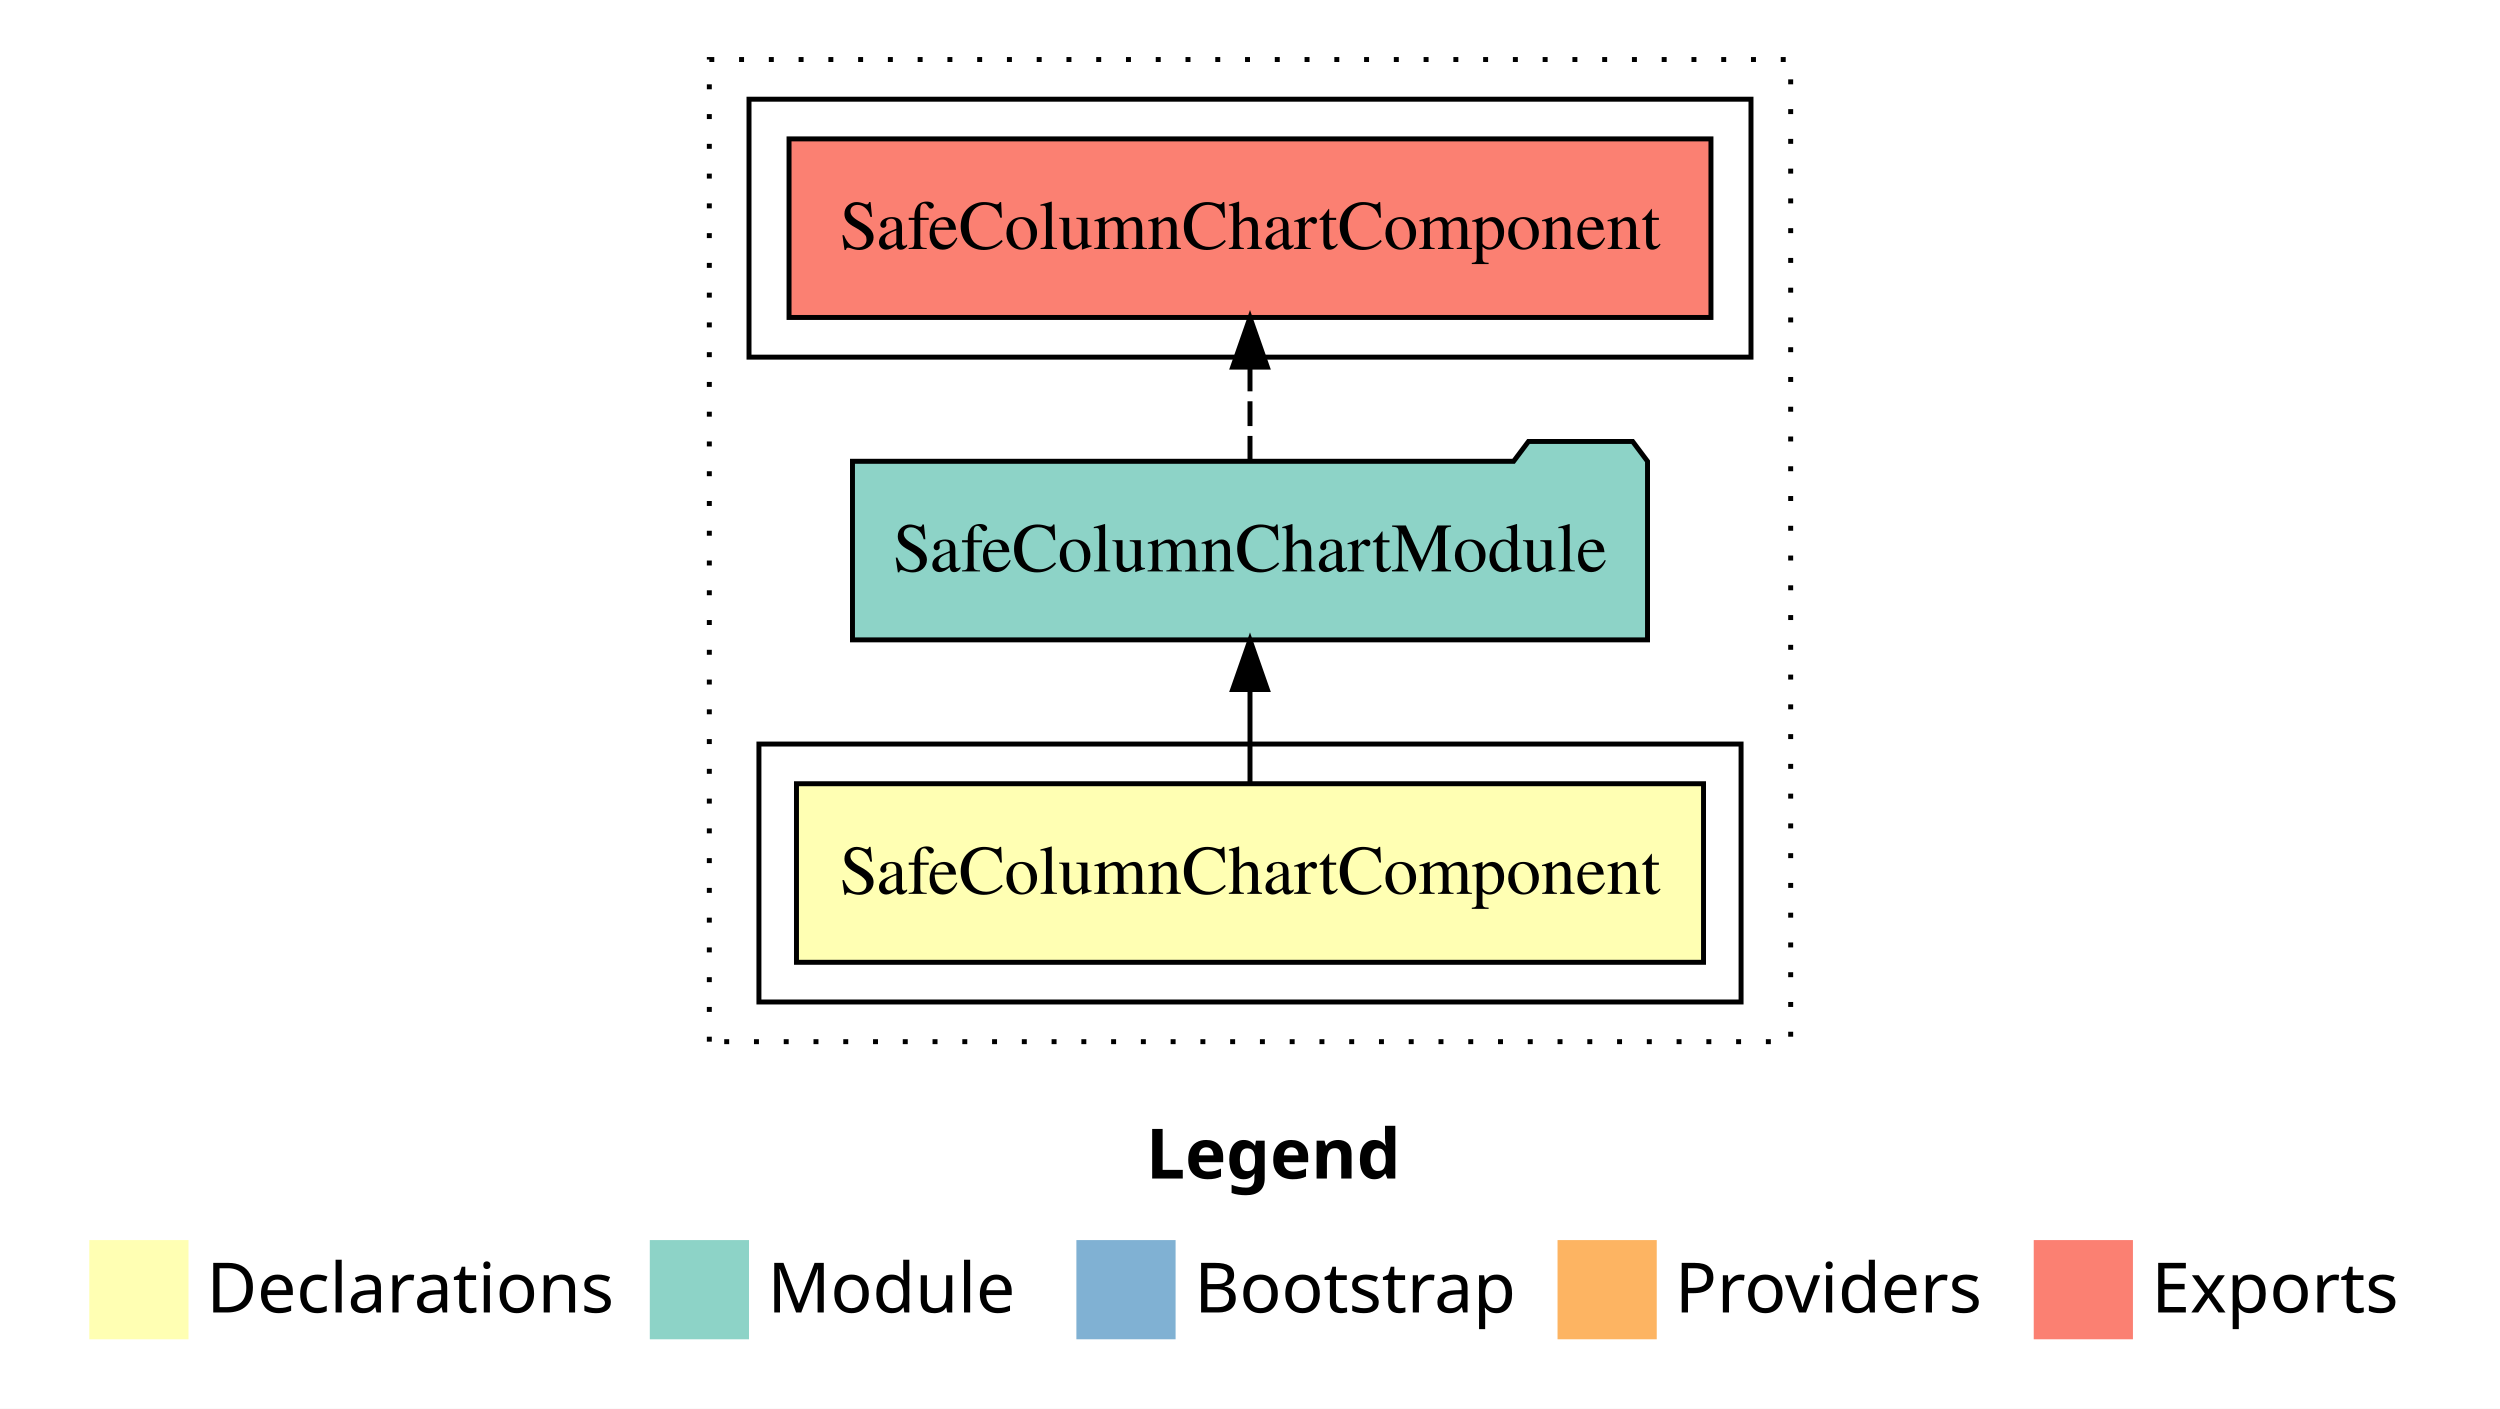
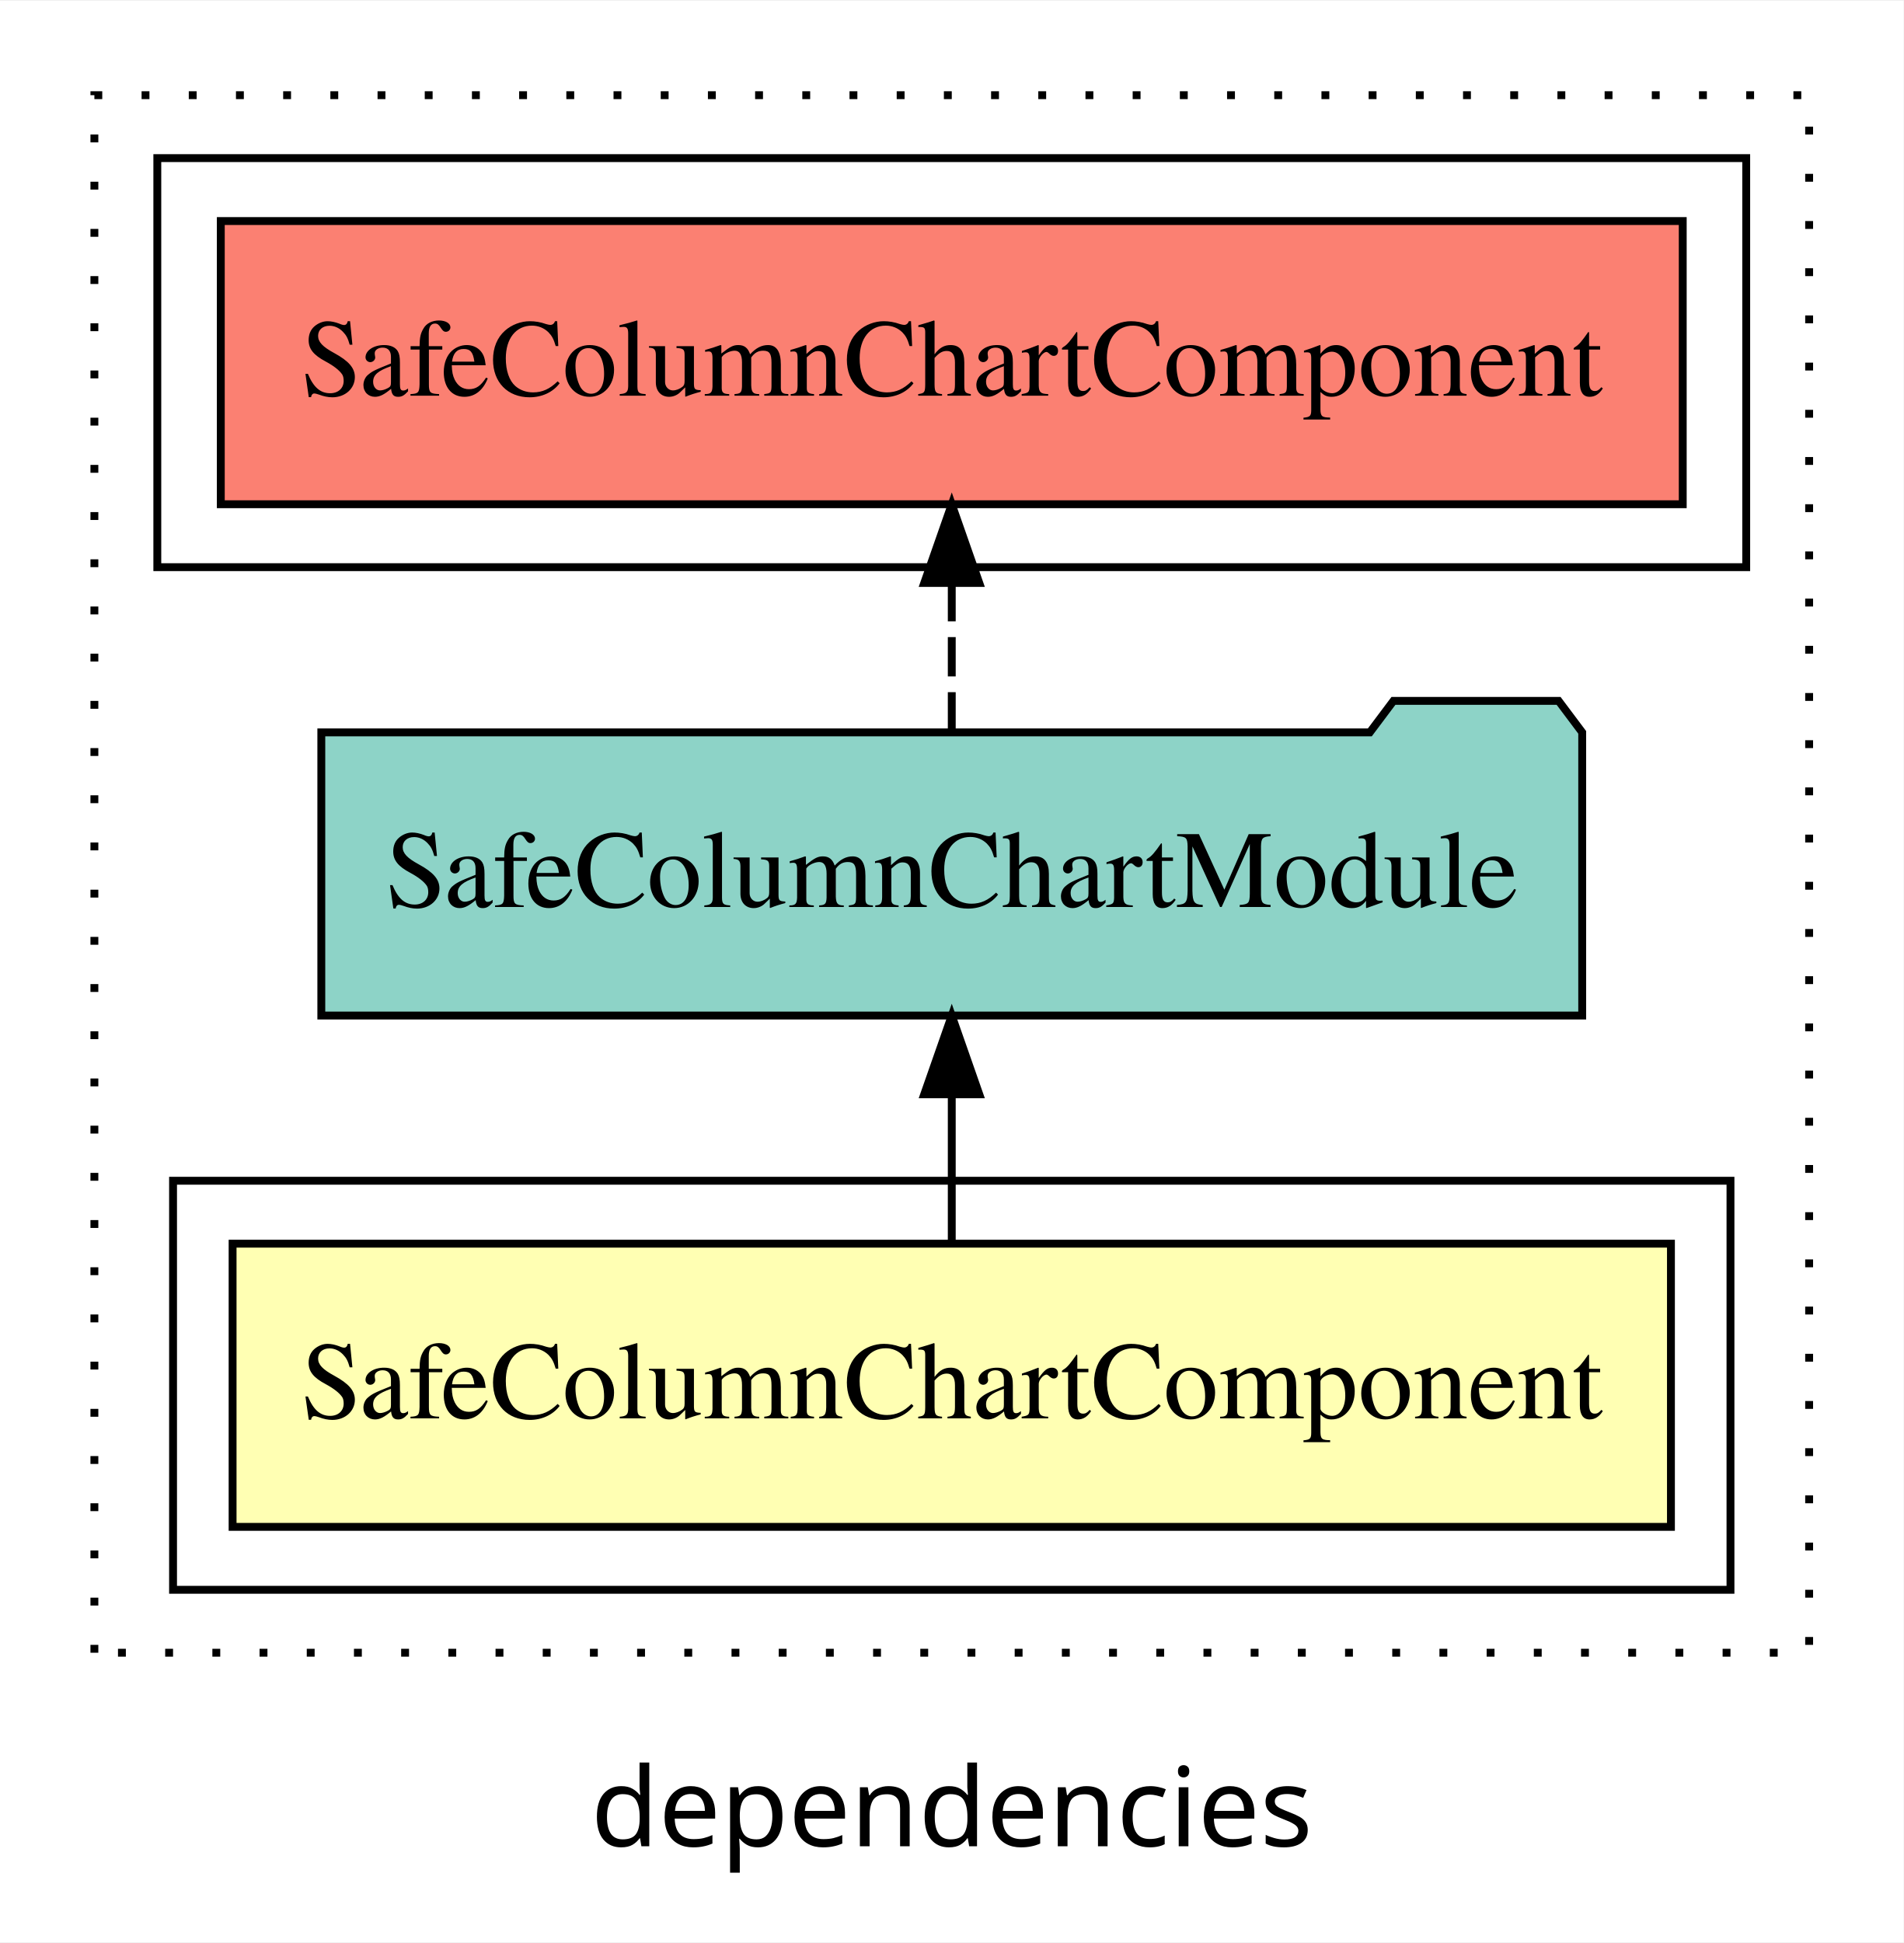
- <svg xmlns="http://www.w3.org/2000/svg" width="504pt" height="284pt" viewBox="0.00 0.00 504.00 284.00">
-   <g id="graph0" class="graph" transform="scale(1 1) rotate(0) translate(4 280)">
-     <polygon fill="white" stroke="transparent" points="-4,4 -4,-280 500,-280 500,4 -4,4" />
-     <text text-anchor="start" x="227.01" y="-42.4" font-family="sans-serif" font-weight="bold" font-size="14.00">Legend</text>
-     <polygon fill="#ffffb3" stroke="transparent" points="14,-10 14,-30 34,-30 34,-10 14,-10" />
-     <text text-anchor="start" x="37.63" y="-15.4" font-family="sans-serif" font-size="14.00">  Declarations</text>
-     <polygon fill="#8dd3c7" stroke="transparent" points="127,-10 127,-30 147,-30 147,-10 127,-10" />
-     <text text-anchor="start" x="150.73" y="-15.4" font-family="sans-serif" font-size="14.00">  Module</text>
-     <polygon fill="#80b1d3" stroke="transparent" points="213,-10 213,-30 233,-30 233,-10 213,-10" />
-     <text text-anchor="start" x="236.78" y="-15.4" font-family="sans-serif" font-size="14.00">  Bootstrap</text>
-     <polygon fill="#fdb462" stroke="transparent" points="310,-10 310,-30 330,-30 330,-10 310,-10" />
-     <text text-anchor="start" x="333.67" y="-15.4" font-family="sans-serif" font-size="14.00">  Providers</text>
-     <polygon fill="#fb8072" stroke="transparent" points="406,-10 406,-30 426,-30 426,-10 406,-10" />
-     <text text-anchor="start" x="429.73" y="-15.4" font-family="sans-serif" font-size="14.00">  Exports</text>
+ <svg xmlns="http://www.w3.org/2000/svg" width="242pt" height="247pt" viewBox="0.00 0.00 242.00 246.80">
+   <g id="graph0" class="graph" transform="scale(1 1) rotate(0) translate(4 242.8)">
+     <polygon fill="white" stroke="transparent" points="-4,4 -4,-242.8 238,-242.8 238,4 -4,4" />
+     <text text-anchor="middle" x="117" y="-8.2" font-family="sans-serif" font-size="14.00">dependencies</text>
    <g id="clust1" class="cluster">
-       <polygon fill="none" stroke="black" stroke-dasharray="1,5" points="139,-70 139,-268 357,-268 357,-70 139,-70" />
+       <polygon fill="none" stroke="black" stroke-dasharray="1,5" points="8,-32.8 8,-230.8 226,-230.8 226,-32.8 8,-32.8" />
+     </g>
+     <g id="clust5" class="cluster">
+       <polygon fill="none" stroke="black" points="16,-170.8 16,-222.8 218,-222.8 218,-170.8 16,-170.8" />
    </g>
    <g id="clust2" class="cluster">
-       <polygon fill="none" stroke="black" points="149,-78 149,-130 347,-130 347,-78 149,-78" />
-     </g>
-     <g id="clust5" class="cluster">
-       <polygon fill="none" stroke="black" points="147,-208 147,-260 349,-260 349,-208 147,-208" />
+       <polygon fill="none" stroke="black" points="18,-40.8 18,-92.8 216,-92.8 216,-40.8 18,-40.8" />
    </g>
    <g id="node1" class="node">
-       <polygon fill="#ffffb3" stroke="black" points="339.43,-122 156.57,-122 156.57,-86 339.43,-86 339.43,-122" />
-       <text text-anchor="middle" x="248" y="-99.8" font-family="Times,serif" font-size="14.00">SafeColumnChartComponent</text>
+       <polygon fill="#ffffb3" stroke="black" points="208.43,-84.8 25.57,-84.8 25.57,-48.8 208.43,-48.8 208.43,-84.8" />
+       <text text-anchor="middle" x="117" y="-62.6" font-family="Times,serif" font-size="14.00">SafeColumnChartComponent</text>
    </g>
    <g id="node2" class="node">
-       <polygon fill="#8dd3c7" stroke="black" points="328.14,-187 325.14,-191 304.14,-191 301.14,-187 167.86,-187 167.86,-151 328.14,-151 328.14,-187" />
-       <text text-anchor="middle" x="248" y="-164.8" font-family="Times,serif" font-size="14.00">SafeColumnChartModule</text>
+       <polygon fill="#8dd3c7" stroke="black" points="197.15,-149.8 194.15,-153.8 173.15,-153.8 170.15,-149.8 36.85,-149.8 36.85,-113.8 197.15,-113.8 197.15,-149.8" />
+       <text text-anchor="middle" x="117" y="-127.6" font-family="Times,serif" font-size="14.00">SafeColumnChartModule</text>
    </g>
    <g id="edge1" class="edge">
-       <path fill="none" stroke="black" d="M248,-122.11C248,-122.11 248,-140.99 248,-140.99" />
-       <polygon fill="black" stroke="black" points="244.5,-140.99 248,-150.99 251.5,-140.99 244.5,-140.99" />
+       <path fill="none" stroke="black" d="M117,-84.91C117,-84.91 117,-103.79 117,-103.79" />
+       <polygon fill="black" stroke="black" points="113.5,-103.79 117,-113.79 120.5,-103.79 113.5,-103.79" />
    </g>
    <g id="node3" class="node">
-       <polygon fill="#fb8072" stroke="black" points="340.93,-252 155.07,-252 155.07,-216 340.93,-216 340.93,-252" />
-       <text text-anchor="middle" x="248" y="-229.8" font-family="Times,serif" font-size="14.00">SafeColumnChartComponent </text>
+       <polygon fill="#fb8072" stroke="black" points="209.93,-214.8 24.07,-214.8 24.07,-178.8 209.93,-178.8 209.93,-214.8" />
+       <text text-anchor="middle" x="117" y="-192.6" font-family="Times,serif" font-size="14.00">SafeColumnChartComponent </text>
    </g>
    <g id="edge2" class="edge">
-       <path fill="none" stroke="black" stroke-dasharray="5,2" d="M248,-187.11C248,-187.11 248,-205.99 248,-205.99" />
-       <polygon fill="black" stroke="black" points="244.5,-205.99 248,-215.99 251.5,-205.99 244.5,-205.99" />
+       <path fill="none" stroke="black" stroke-dasharray="5,2" d="M117,-149.91C117,-149.91 117,-168.79 117,-168.79" />
+       <polygon fill="black" stroke="black" points="113.5,-168.79 117,-178.79 120.5,-168.79 113.5,-168.79" />
    </g>
  </g>
</svg>
